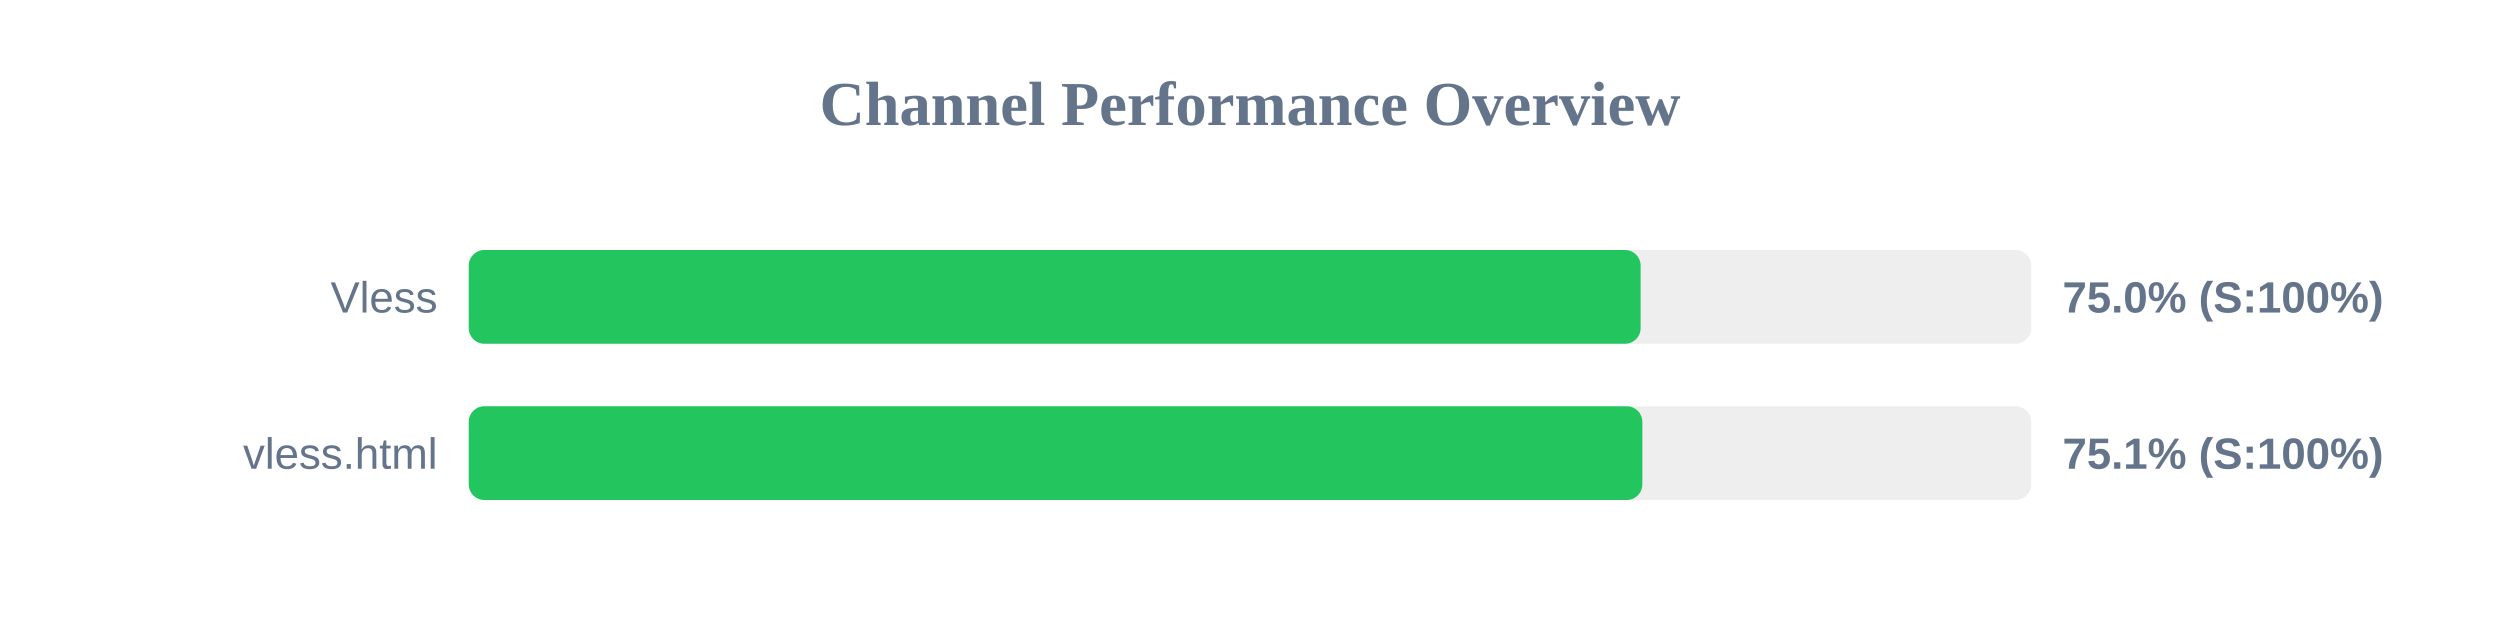
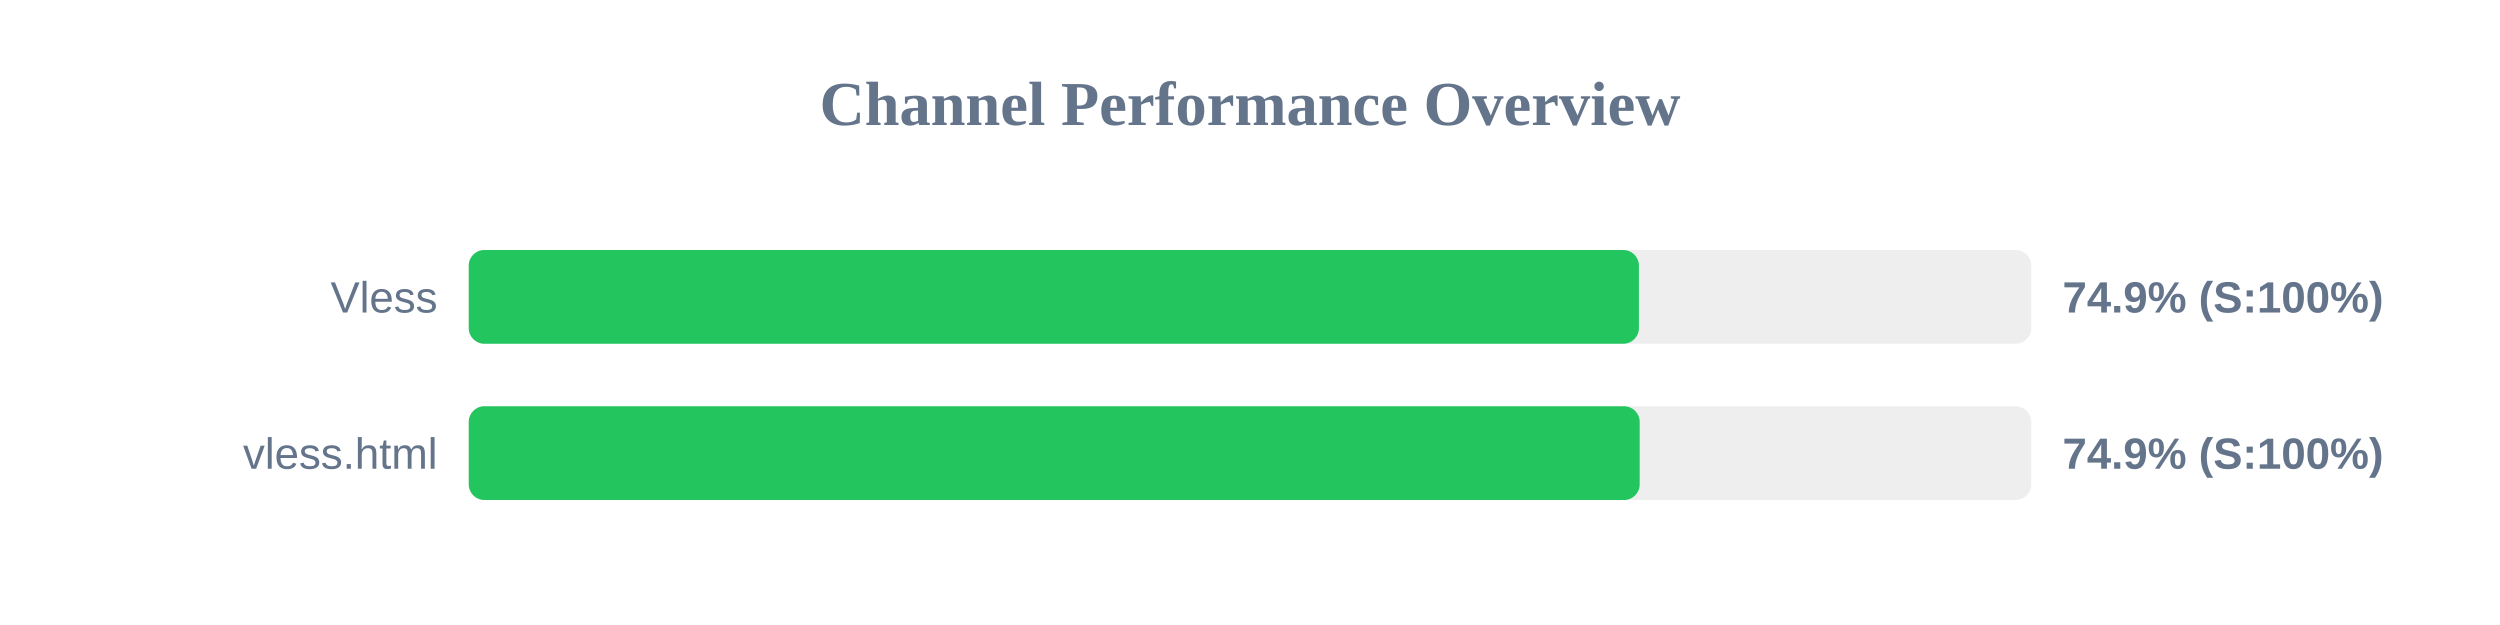
<svg xmlns="http://www.w3.org/2000/svg" width="800" height="200" version="1.1">
  <style>
        .row { font: 14px Arial; fill: #64748b; }
        .score { font: bold 14px Arial; fill: #64748b; }
    </style>
  <text x="400" y="40" text-anchor="middle" font-size="20px" font-weight="bold" fill="#64748b">Channel Performance Overview</text>
  <rect x="150" y="80" width="500" height="30" fill="#eee" rx="5" />
-   <rect x="150" y="80" width="375.0" height="30" fill="#22c55e" rx="5" />
+   <rect x="150" y="80" width="374.45" height="30" fill="#22c55e" rx="5" />
  <text x="140" y="100" text-anchor="end" class="row">Vless</text>
-   <text x="660" y="100" text-anchor="start" class="score">75.0% (S:100%)</text>
+   <text x="660" y="100" text-anchor="start" class="score">74.9% (S:100%)</text>
  <rect x="150" y="130" width="500" height="30" fill="#eee" rx="5" />
-   <rect x="150" y="130" width="375.55" height="30" fill="#22c55e" rx="5" />
+   <rect x="150" y="130" width="374.7" height="30" fill="#22c55e" rx="5" />
  <text x="140" y="150" text-anchor="end" class="row">vless.html</text>
-   <text x="660" y="150" text-anchor="start" class="score">75.1% (S:100%)</text>
+   <text x="660" y="150" text-anchor="start" class="score">74.9% (S:100%)</text>
</svg>
